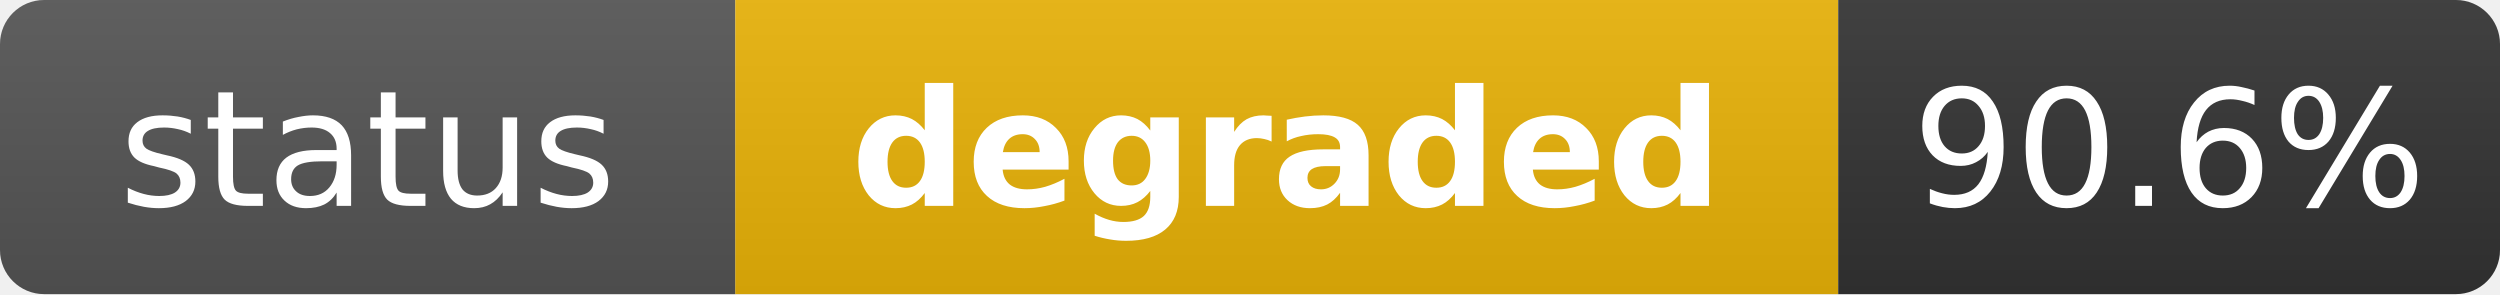
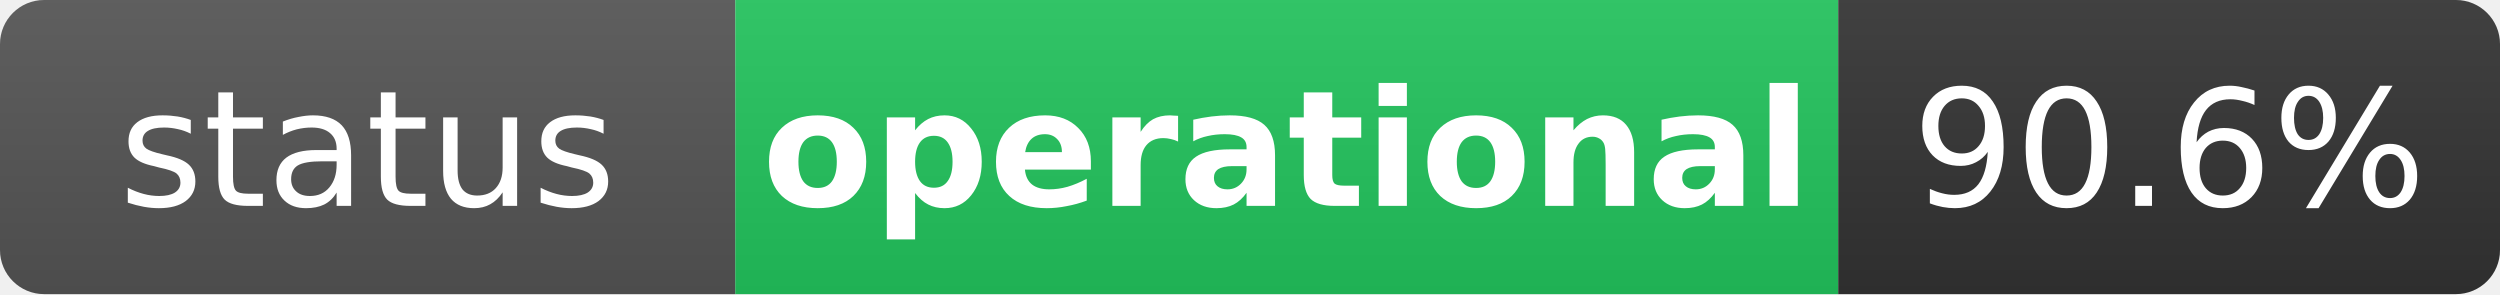
- <svg xmlns="http://www.w3.org/2000/svg" width="170" height="20" role="img" aria-label="status: degraded">
+ <svg xmlns="http://www.w3.org/2000/svg" width="170" height="20" role="img" aria-label="status: operational">
  <linearGradient id="s" x2="0" y2="100%">
    <stop offset="0" stop-color="#bbb" stop-opacity=".1" />
    <stop offset="1" stop-opacity=".1" />
  </linearGradient>
  <clipPath id="r">
    <rect width="170" height="20" rx="3" fill="#fff" />
  </clipPath>
  <g clip-path="url(#r)">
    <rect width="50" height="20" fill="#555" />
-     <rect x="50" width="75" height="20" fill="#eab308" />
+     <rect x="50" width="75" height="20" fill="#22c55e" />
    <rect x="125" width="45" height="20" fill="#333" />
    <rect width="170" height="20" fill="url(#s)" />
  </g>
  <g fill="#fff" text-anchor="middle" font-family="Verdana,Geneva,DejaVu Sans,sans-serif" text-rendering="geometricPrecision" font-size="11">
    <text x="25" y="14" fill="#fff">status</text>
-     <text x="87.5" y="14" fill="#fff" font-weight="bold">degraded</text>
+     <text x="87.5" y="14" fill="#fff" font-weight="bold">operational</text>
    <text x="147.5" y="14" fill="#fff">90.6%</text>
  </g>
</svg>
